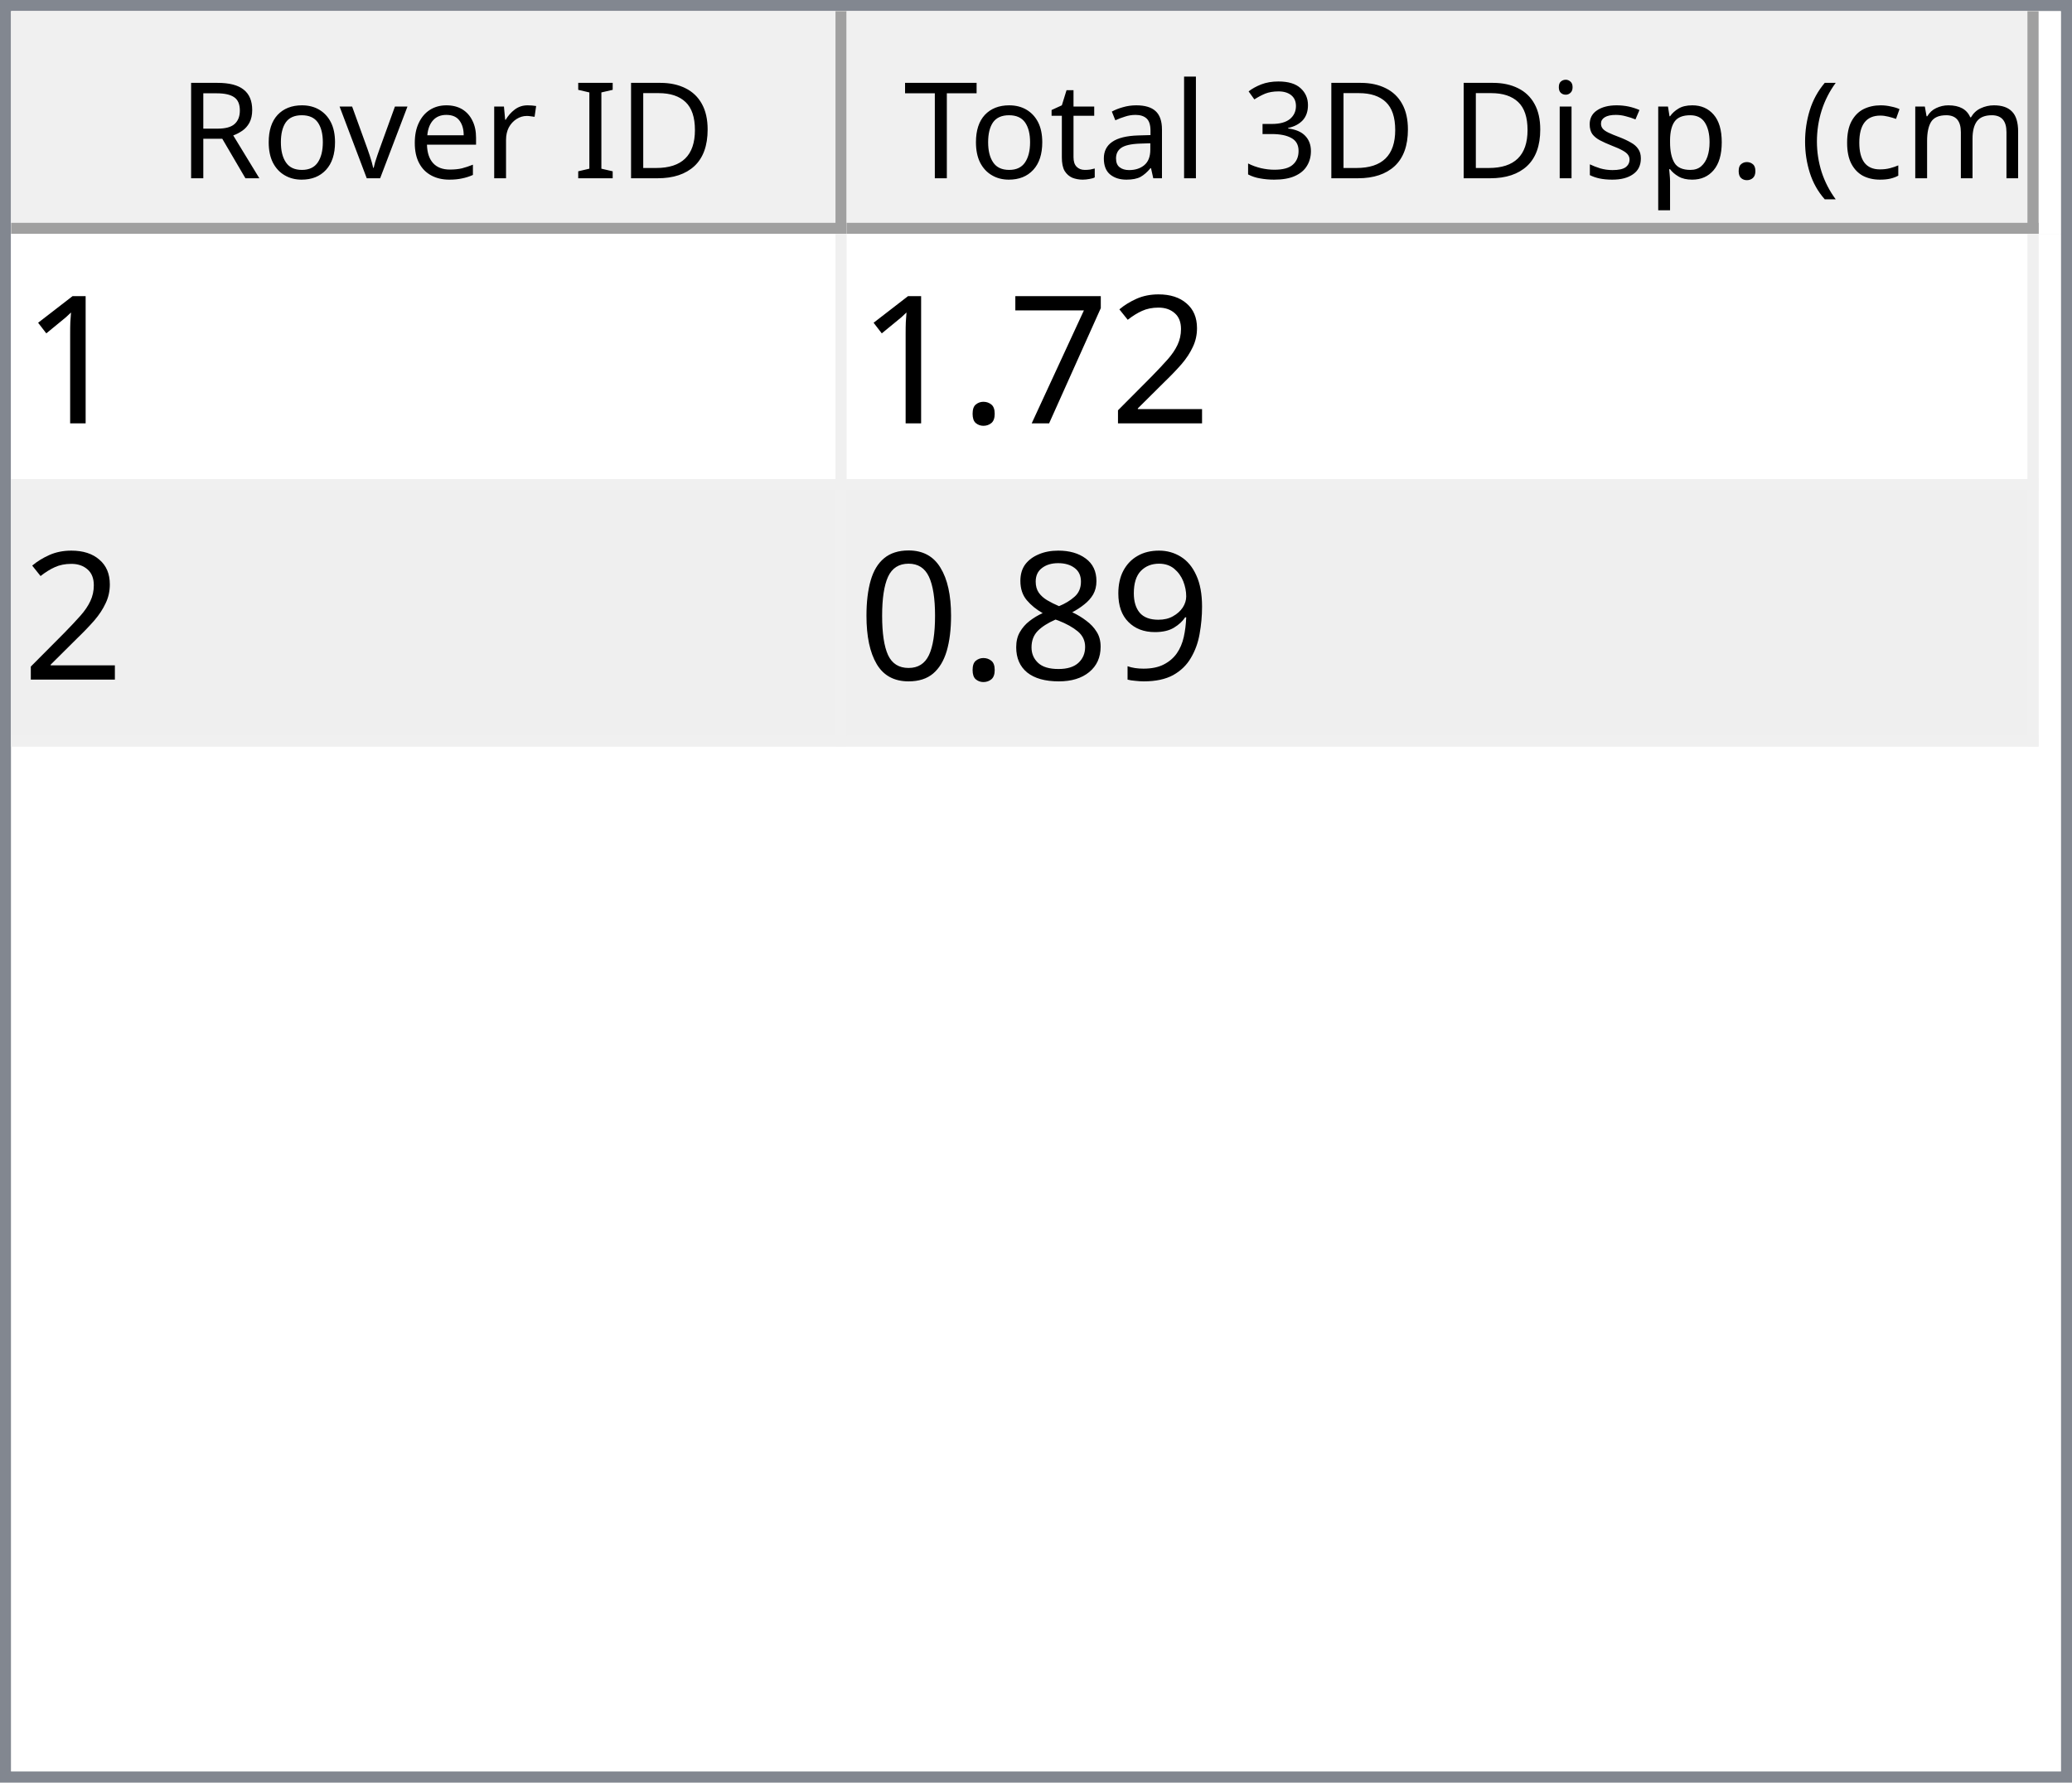
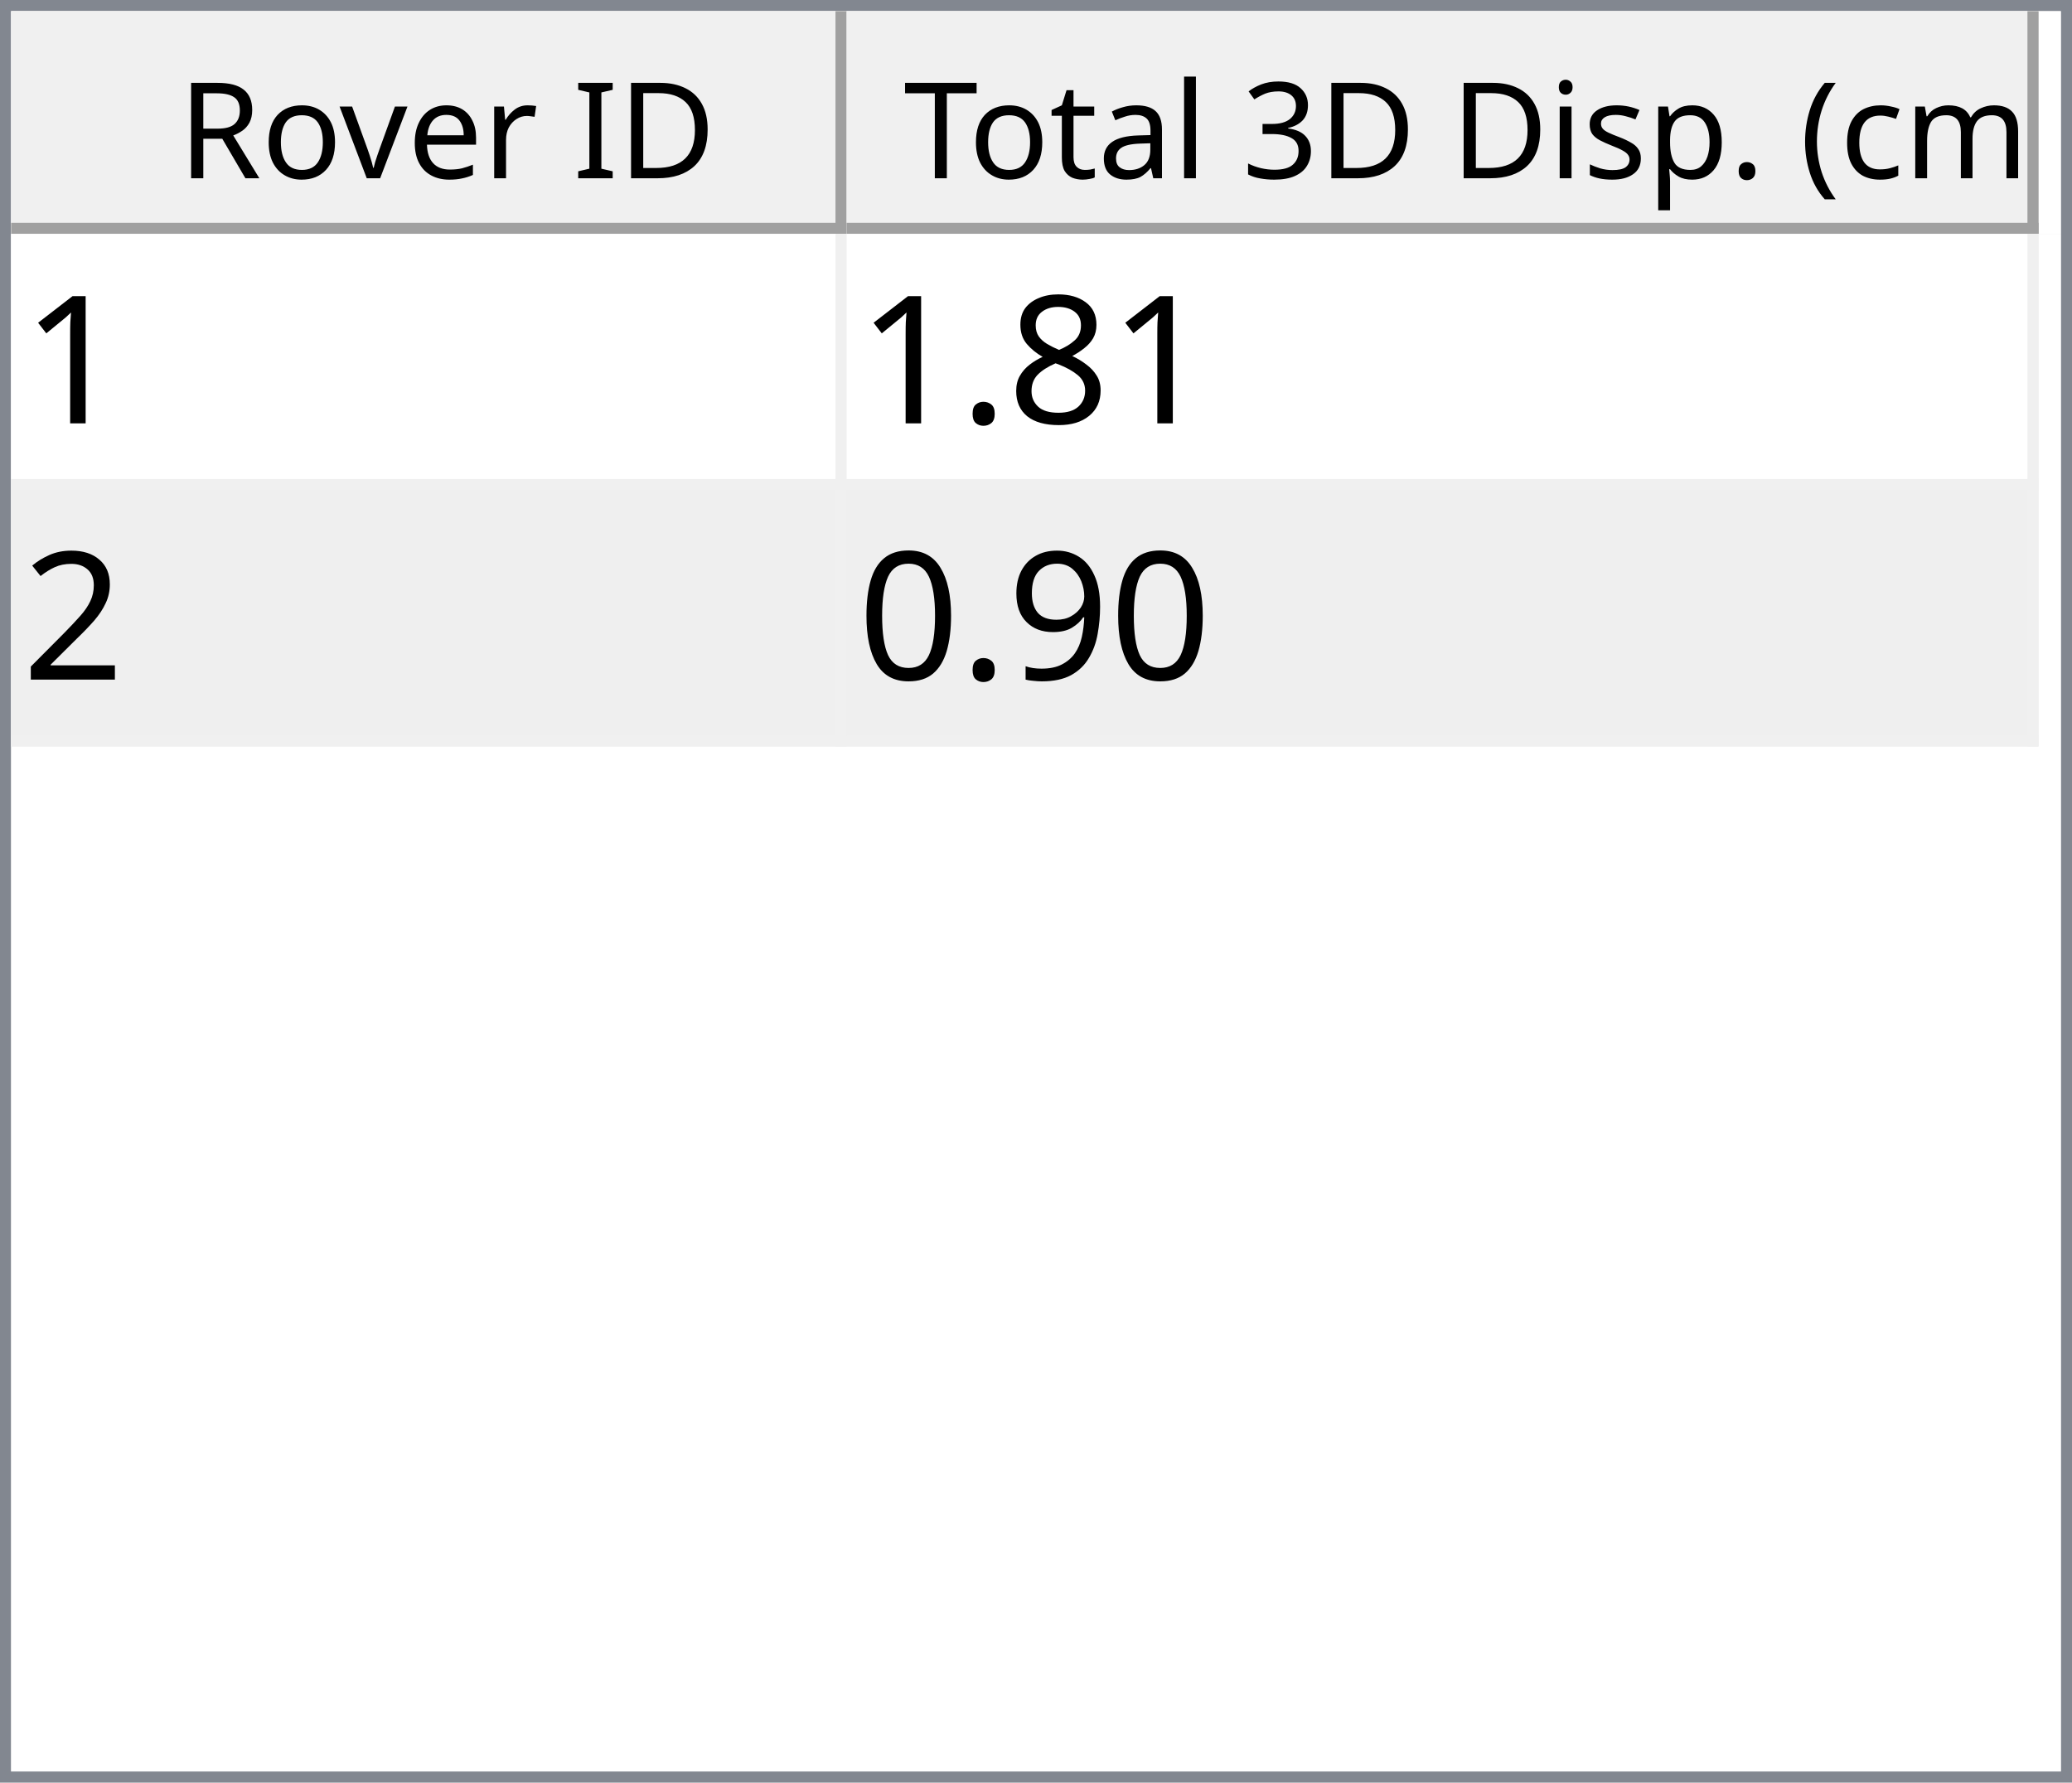
<svg xmlns="http://www.w3.org/2000/svg" style="fill-opacity:1; color-rendering:auto; color-interpolation:auto; text-rendering:auto; stroke:black; stroke-linecap:square; stroke-miterlimit:10; shape-rendering:auto; stroke-opacity:1; fill:black; stroke-dasharray:none; font-weight:normal; stroke-width:1; font-family:'Dialog'; font-style:normal; stroke-linejoin:miter; font-size:12px; stroke-dashoffset:0; image-rendering:auto;" width="186" height="160">
  <defs id="genericDefs" />
  <g>
    <defs id="defs1">
      <clipPath clipPathUnits="userSpaceOnUse" id="clipPath1">
        <path d="M0 0 L186 0 L186 160 L0 160 L0 0 Z" />
      </clipPath>
      <clipPath clipPathUnits="userSpaceOnUse" id="clipPath2">
        <path d="M0 0 L0 160 L186 160 L186 0 Z" />
      </clipPath>
      <clipPath clipPathUnits="userSpaceOnUse" id="clipPath3">
        <path d="M0 0 L0 20 L184 20 L184 0 Z" />
      </clipPath>
      <clipPath clipPathUnits="userSpaceOnUse" id="clipPath4">
        <path d="M0 0 L0 20 L75 20 L75 0 Z" />
      </clipPath>
      <clipPath clipPathUnits="userSpaceOnUse" id="clipPath5">
        <path d="M1 1 L1 19 L74 19 L74 1 Z" />
      </clipPath>
      <clipPath clipPathUnits="userSpaceOnUse" id="clipPath6">
        <path d="M0 0 L0 18 L73 18 L73 0 Z" />
      </clipPath>
      <clipPath clipPathUnits="userSpaceOnUse" id="clipPath7">
        <path d="M-0.5 -0.5 L-0.5 19.5 L74.5 19.5 L74.5 -0.5 Z" />
      </clipPath>
      <clipPath clipPathUnits="userSpaceOnUse" id="clipPath8">
        <path d="M0 0 L0 20 L107 20 L107 0 Z" />
      </clipPath>
      <clipPath clipPathUnits="userSpaceOnUse" id="clipPath9">
        <path d="M1 1 L1 19 L106 19 L106 1 Z" />
      </clipPath>
      <clipPath clipPathUnits="userSpaceOnUse" id="clipPath10">
        <path d="M0 0 L0 18 L105 18 L105 0 Z" />
      </clipPath>
      <clipPath clipPathUnits="userSpaceOnUse" id="clipPath11">
        <path d="M-0.5 -0.5 L-0.5 19.5 L106.5 19.5 L106.5 -0.5 Z" />
      </clipPath>
      <clipPath clipPathUnits="userSpaceOnUse" id="clipPath12">
        <path d="M0 0 L0 138 L184 138 L184 0 Z" />
      </clipPath>
      <clipPath clipPathUnits="userSpaceOnUse" id="clipPath13">
        <path d="M0 0 L0 46 L182 46 L182 0 Z" />
      </clipPath>
      <clipPath clipPathUnits="userSpaceOnUse" id="clipPath14">
        <path d="M-0.5 -0.5 L-0.5 45.5 L181.5 45.5 L181.5 -0.5 Z" />
      </clipPath>
      <clipPath clipPathUnits="userSpaceOnUse" id="clipPath15">
        <path d="M0 0 L0 22 L74 22 L74 0 Z" />
      </clipPath>
      <clipPath clipPathUnits="userSpaceOnUse" id="clipPath16">
        <path d="M0 0 L0 22 L106 22 L106 0 Z" />
      </clipPath>
      <font horiz-adv-x="64.551" id="font1">
        <font-face ascent="107.91" descent="25.098" units-per-em="100" style="font-style:normal; font-family:Segoe UI; font-weight:normal;" />
        <missing-glyph horiz-adv-x="64.551" d="M8.109 0 L8.109 68.266 L56.453 68.266 L56.453 0 L8.109 0 ZM15.328 7.234 L49.219 7.234 L49.219 61.031 L15.328 61.031 L15.328 7.234 Z" />
        <glyph unicode="D" horiz-adv-x="70.117" d="M9.188 0 L9.188 70.016 L28.516 70.016 Q65.531 70.016 65.531 35.891 Q65.531 19.672 55.25 9.836 Q44.969 0 27.734 0 L9.188 0 ZM17.391 62.594 L17.391 7.422 L27.828 7.422 Q41.609 7.422 49.273 14.797 Q56.938 22.172 56.938 35.688 Q56.938 62.594 28.328 62.594 L17.391 62.594 Z" />
        <glyph unicode="I" horiz-adv-x="26.611" d="M17.391 0 L9.188 0 L9.188 70.016 L17.391 70.016 L17.391 0 Z" />
        <glyph unicode=" " horiz-adv-x="27.393" d="" />
        <glyph unicode="r" horiz-adv-x="34.766" d="M34.188 41.891 Q32.078 43.5 28.125 43.5 Q23 43.5 19.555 38.672 Q16.109 33.844 16.109 25.484 L16.109 0 L8.109 0 L8.109 50 L16.109 50 L16.109 39.703 L16.312 39.703 Q18.016 44.969 21.531 47.922 Q25.047 50.875 29.391 50.875 Q32.516 50.875 34.188 50.203 L34.188 41.891 Z" />
        <glyph unicode="e" horiz-adv-x="52.295" d="M48.297 23 L12.984 23 Q13.188 14.656 17.484 10.109 Q21.781 5.562 29.297 5.562 Q37.75 5.562 44.828 11.141 L44.828 3.609 Q38.234 -1.172 27.391 -1.172 Q16.797 -1.172 10.742 5.641 Q4.688 12.453 4.688 24.812 Q4.688 36.469 11.305 43.82 Q17.922 51.172 27.734 51.172 Q37.547 51.172 42.922 44.828 Q48.297 38.484 48.297 27.203 L48.297 23 ZM40.094 29.781 Q40.047 36.719 36.75 40.578 Q33.453 44.438 27.594 44.438 Q21.922 44.438 17.969 40.383 Q14.016 36.328 13.094 29.781 L40.094 29.781 Z" />
        <glyph unicode="v" horiz-adv-x="47.9" d="M47.406 50 L27.484 0 L19.625 0 L0.688 50 L9.469 50 L22.172 13.672 Q23.578 9.672 23.922 6.688 L24.125 6.688 Q24.609 10.453 25.688 13.484 L38.969 50 L47.406 50 Z" />
        <glyph unicode="o" horiz-adv-x="58.594" d="M29 -1.172 Q17.922 -1.172 11.305 5.836 Q4.688 12.844 4.688 24.422 Q4.688 37.016 11.57 44.094 Q18.453 51.172 30.172 51.172 Q41.359 51.172 47.633 44.289 Q53.906 37.406 53.906 25.203 Q53.906 13.234 47.141 6.031 Q40.375 -1.172 29 -1.172 ZM29.594 44.438 Q21.875 44.438 17.383 39.188 Q12.891 33.938 12.891 24.703 Q12.891 15.828 17.43 10.695 Q21.969 5.562 29.594 5.562 Q37.359 5.562 41.531 10.594 Q45.703 15.625 45.703 24.906 Q45.703 34.281 41.531 39.359 Q37.359 44.438 29.594 44.438 Z" />
        <glyph unicode="R" horiz-adv-x="59.814" d="M59.375 0 L49.609 0 L37.891 19.625 Q36.281 22.359 34.766 24.289 Q33.25 26.219 31.664 27.438 Q30.078 28.656 28.25 29.219 Q26.422 29.781 24.125 29.781 L17.391 29.781 L17.391 0 L9.188 0 L9.188 70.016 L30.078 70.016 Q34.672 70.016 38.555 68.867 Q42.438 67.719 45.289 65.375 Q48.141 63.031 49.758 59.547 Q51.375 56.062 51.375 51.375 Q51.375 47.703 50.273 44.656 Q49.172 41.609 47.148 39.211 Q45.125 36.812 42.266 35.133 Q39.406 33.453 35.844 32.516 L35.844 32.328 Q37.594 31.547 38.891 30.547 Q40.188 29.547 41.359 28.18 Q42.531 26.812 43.68 25.078 Q44.828 23.344 46.234 21.047 L59.375 0 ZM17.391 62.594 L17.391 37.203 L28.516 37.203 Q31.594 37.203 34.203 38.133 Q36.812 39.062 38.719 40.797 Q40.625 42.531 41.703 45.047 Q42.781 47.562 42.781 50.688 Q42.781 56.297 39.141 59.445 Q35.5 62.594 28.609 62.594 L17.391 62.594 Z" />
        <glyph unicode=")" horiz-adv-x="30.176" d="M8.297 -15.922 L1.172 -15.922 Q16.406 2.344 16.406 26.812 Q16.406 51.469 1.078 70.016 L8.297 70.016 Q23.531 52.156 23.531 26.703 Q23.531 1.375 8.297 -15.922 Z" />
        <glyph unicode="m" horiz-adv-x="86.133" d="M79.109 0 L71.094 0 L71.094 28.719 Q71.094 37.016 68.531 40.727 Q65.969 44.438 59.906 44.438 Q54.781 44.438 51.195 39.75 Q47.609 35.062 47.609 28.516 L47.609 0 L39.594 0 L39.594 29.688 Q39.594 44.438 28.219 44.438 Q22.953 44.438 19.531 40.016 Q16.109 35.594 16.109 28.516 L16.109 0 L8.109 0 L8.109 50 L16.109 50 L16.109 42.094 L16.312 42.094 Q21.625 51.172 31.844 51.172 Q36.969 51.172 40.773 48.312 Q44.578 45.453 46 40.828 Q51.562 51.172 62.594 51.172 Q79.109 51.172 79.109 30.812 L79.109 0 Z" />
        <glyph unicode="c" horiz-adv-x="46.191" d="M42.188 2.297 Q36.422 -1.172 28.516 -1.172 Q17.828 -1.172 11.258 5.789 Q4.688 12.75 4.688 23.828 Q4.688 36.188 11.766 43.68 Q18.844 51.172 30.672 51.172 Q37.25 51.172 42.281 48.734 L42.281 40.531 Q36.719 44.438 30.375 44.438 Q22.703 44.438 17.797 38.945 Q12.891 33.453 12.891 24.516 Q12.891 15.719 17.508 10.641 Q22.125 5.562 29.891 5.562 Q36.422 5.562 42.188 9.906 L42.188 2.297 Z" />
        <glyph unicode="(" horiz-adv-x="30.176" d="M29.109 -15.922 L21.969 -15.922 Q6.844 1.375 6.844 26.703 Q6.844 52.156 21.969 70.016 L29.203 70.016 Q13.875 51.469 13.875 26.812 Q13.875 2.344 29.109 -15.922 Z" />
        <glyph unicode="." horiz-adv-x="21.68" d="M10.891 -1.078 Q8.641 -1.078 7.055 0.539 Q5.469 2.156 5.469 4.391 Q5.469 6.641 7.055 8.273 Q8.641 9.906 10.891 9.906 Q13.188 9.906 14.797 8.273 Q16.406 6.641 16.406 4.391 Q16.406 2.156 14.797 0.539 Q13.188 -1.078 10.891 -1.078 Z" />
        <glyph unicode="p" horiz-adv-x="58.789" d="M16.312 7.234 L16.109 7.234 L16.109 -23 L8.109 -23 L8.109 50 L16.109 50 L16.109 41.219 L16.312 41.219 Q22.219 51.172 33.594 51.172 Q43.266 51.172 48.688 44.461 Q54.109 37.75 54.109 26.469 Q54.109 13.922 48 6.375 Q41.891 -1.172 31.297 -1.172 Q21.578 -1.172 16.312 7.234 ZM16.109 27.391 L16.109 20.406 Q16.109 14.203 20.141 9.883 Q24.172 5.562 30.375 5.562 Q37.641 5.562 41.773 11.133 Q45.906 16.703 45.906 26.609 Q45.906 34.969 42.047 39.703 Q38.188 44.438 31.594 44.438 Q24.609 44.438 20.359 39.578 Q16.109 34.719 16.109 27.391 Z" />
        <glyph unicode="s" horiz-adv-x="42.432" d="M5.078 1.812 L5.078 10.406 Q11.625 5.562 19.484 5.562 Q30.031 5.562 30.031 12.594 Q30.031 14.594 29.125 15.992 Q28.219 17.391 26.68 18.461 Q25.141 19.531 23.07 20.383 Q21 21.234 18.609 22.172 Q15.281 23.484 12.766 24.828 Q10.25 26.172 8.57 27.859 Q6.891 29.547 6.031 31.695 Q5.172 33.844 5.172 36.719 Q5.172 40.234 6.789 42.945 Q8.406 45.656 11.086 47.484 Q13.766 49.312 17.211 50.242 Q20.656 51.172 24.312 51.172 Q30.812 51.172 35.938 48.922 L35.938 40.828 Q30.422 44.438 23.25 44.438 Q21 44.438 19.195 43.922 Q17.391 43.406 16.094 42.477 Q14.797 41.547 14.086 40.258 Q13.375 38.969 13.375 37.406 Q13.375 35.453 14.086 34.133 Q14.797 32.812 16.164 31.789 Q17.531 30.766 19.484 29.938 Q21.438 29.109 23.922 28.125 Q27.25 26.859 29.883 25.516 Q32.516 24.172 34.375 22.484 Q36.234 20.797 37.234 18.602 Q38.234 16.406 38.234 13.375 Q38.234 9.672 36.602 6.938 Q34.969 4.203 32.234 2.398 Q29.5 0.594 25.93 -0.289 Q22.359 -1.172 18.453 -1.172 Q10.75 -1.172 5.078 1.812 Z" />
        <glyph unicode="i" horiz-adv-x="24.219" d="M12.203 62.703 Q10.062 62.703 8.547 64.164 Q7.031 65.625 7.031 67.875 Q7.031 70.125 8.547 71.609 Q10.062 73.094 12.203 73.094 Q14.406 73.094 15.945 71.609 Q17.484 70.125 17.484 67.875 Q17.484 65.719 15.945 64.211 Q14.406 62.703 12.203 62.703 ZM16.109 0 L8.109 0 L8.109 50 L16.109 50 L16.109 0 Z" />
        <glyph unicode="3" horiz-adv-x="53.906" d="M46.531 19.828 Q46.531 15.094 44.75 11.211 Q42.969 7.328 39.719 4.57 Q36.469 1.812 31.93 0.297 Q27.391 -1.219 21.922 -1.219 Q11.922 -1.219 6 2.594 L6 11.188 Q13.094 5.609 22.219 5.609 Q25.875 5.609 28.828 6.539 Q31.781 7.469 33.906 9.227 Q36.031 10.984 37.18 13.477 Q38.328 15.969 38.328 19.094 Q38.328 32.812 18.797 32.812 L12.984 32.812 L12.984 39.594 L18.5 39.594 Q35.797 39.594 35.797 52.484 Q35.797 64.406 22.609 64.406 Q15.188 64.406 8.688 59.422 L8.688 67.188 Q15.375 71.188 24.609 71.188 Q29 71.188 32.57 69.969 Q36.141 68.75 38.68 66.555 Q41.219 64.359 42.609 61.281 Q44 58.203 44 54.5 Q44 40.672 30.031 36.719 L30.031 36.531 Q33.594 36.141 36.625 34.797 Q39.656 33.453 41.852 31.305 Q44.047 29.156 45.289 26.25 Q46.531 23.344 46.531 19.828 Z" />
        <glyph unicode="l" horiz-adv-x="24.219" d="M16.109 0 L8.109 0 L8.109 74.031 L16.109 74.031 L16.109 0 Z" />
        <glyph unicode="a" horiz-adv-x="50.879" d="M43.891 0 L35.891 0 L35.891 7.812 L35.688 7.812 Q30.469 -1.172 20.312 -1.172 Q12.844 -1.172 8.617 2.781 Q4.391 6.734 4.391 13.281 Q4.391 27.297 20.906 29.594 L35.891 31.688 Q35.891 44.438 25.594 44.438 Q16.547 44.438 9.281 38.281 L9.281 46.484 Q16.656 51.172 26.266 51.172 Q43.891 51.172 43.891 32.516 L43.891 0 ZM35.891 25.297 L23.828 23.641 Q18.266 22.859 15.43 20.875 Q12.594 18.891 12.594 13.875 Q12.594 10.203 15.211 7.883 Q17.828 5.562 22.172 5.562 Q28.125 5.562 32.008 9.742 Q35.891 13.922 35.891 20.312 L35.891 25.297 Z" />
        <glyph unicode="t" horiz-adv-x="33.887" d="M31.297 0.484 Q28.469 -1.078 23.828 -1.078 Q10.688 -1.078 10.688 13.578 L10.688 43.172 L2.094 43.172 L2.094 50 L10.688 50 L10.688 62.203 L18.703 64.797 L18.703 50 L31.297 50 L31.297 43.172 L18.703 43.172 L18.703 14.984 Q18.703 9.969 20.414 7.82 Q22.125 5.672 26.078 5.672 Q29.109 5.672 31.297 7.328 L31.297 0.484 Z" />
        <glyph unicode="T" horiz-adv-x="52.393" d="M50.594 62.594 L30.375 62.594 L30.375 0 L22.172 0 L22.172 62.594 L2 62.594 L2 70.016 L50.594 70.016 L50.594 62.594 Z" />
      </font>
      <font horiz-adv-x="75.0" id="font2">
        <font-face ascent="100.537" descent="21.973" units-per-em="100" style="font-style:normal; font-family:sans-serif; font-weight:normal;" />
        <missing-glyph horiz-adv-x="75.0" d="M12.5 0 L12.5 62.5 L62.5 62.5 L62.5 0 L12.5 0 ZM14.062 1.562 L60.938 1.562 L60.938 60.938 L14.062 60.938 L14.062 1.562 Z" />
        <glyph unicode="1" horiz-adv-x="55.615" d="M37.25 0 L28.469 0 L28.469 56 Q25.297 52.984 20.141 49.953 Q14.984 46.922 10.891 45.406 L10.891 53.906 Q18.266 57.375 23.781 62.305 Q29.297 67.234 31.594 71.875 L37.25 71.875 L37.25 0 Z" />
+         <glyph unicode="8" horiz-adv-x="55.615" d="M17.672 38.812 Q12.203 40.828 9.57 44.539 Q6.938 48.25 6.938 53.422 Q6.938 61.234 12.555 66.555 Q18.172 71.875 27.484 71.875 Q36.859 71.875 42.578 66.43 Q48.297 60.984 48.297 53.172 Q48.297 48.188 45.68 44.508 Q43.062 40.828 37.75 38.812 Q44.344 36.672 47.781 31.883 Q51.219 27.094 51.219 20.453 Q51.219 11.281 44.727 5.031 Q38.234 -1.219 27.641 -1.219 Q17.047 -1.219 10.547 5.055 Q4.047 11.328 4.047 20.703 Q4.047 27.688 7.594 32.398 Q11.141 37.109 17.672 38.812 ZM15.922 53.719 Q15.922 48.641 19.195 45.414 Q22.469 42.188 27.688 42.188 Q32.766 42.188 36.016 45.383 Q39.266 48.578 39.266 53.219 Q39.266 58.062 35.914 61.359 Q32.562 64.656 27.594 64.656 Q22.562 64.656 19.242 61.43 Q15.922 58.203 15.922 53.719 ZM13.094 20.656 Q13.094 16.891 14.875 13.375 Q16.656 9.859 20.172 7.93 Q23.688 6 27.734 6 Q34.031 6 38.133 10.055 Q42.234 14.109 42.234 20.359 Q42.234 26.703 38.016 30.859 Q33.797 35.016 27.438 35.016 Q21.234 35.016 17.164 30.914 Q13.094 26.812 13.094 20.656 Z" />
+         <glyph unicode="." horiz-adv-x="27.783" d="M9.078 0 L9.078 10.016 L19.094 10.016 L19.094 0 L9.078 0 Z" />
        <glyph unicode="2" horiz-adv-x="55.615" d="M50.344 8.453 L50.344 0 L3.031 0 Q2.938 3.172 4.047 6.109 Q5.859 10.938 9.836 15.625 Q13.812 20.312 21.344 26.469 Q33.016 36.031 37.117 41.625 Q41.219 47.219 41.219 52.203 Q41.219 57.422 37.477 61.008 Q33.734 64.594 27.734 64.594 Q21.391 64.594 17.578 60.789 Q13.766 56.984 13.719 50.25 L4.688 51.172 Q5.609 61.281 11.664 66.578 Q17.719 71.875 27.938 71.875 Q38.234 71.875 44.242 66.164 Q50.25 60.453 50.25 52 Q50.25 47.703 48.492 43.555 Q46.734 39.406 42.656 34.812 Q38.578 30.219 29.109 22.219 Q21.188 15.578 18.945 13.211 Q16.703 10.844 15.234 8.453 L50.344 8.453 Z" />
-         <glyph unicode="7" horiz-adv-x="55.615" d="M4.734 62.203 L4.734 70.656 L51.078 70.656 L51.078 63.812 Q44.234 56.547 37.523 44.484 Q30.812 32.422 27.156 19.672 Q24.516 10.688 23.781 0 L14.75 0 Q14.891 8.453 18.062 20.414 Q21.234 32.375 27.172 43.484 Q33.109 54.594 39.797 62.203 L4.734 62.203 Z" />
-         <glyph unicode="." horiz-adv-x="27.783" d="M9.078 0 L9.078 10.016 L19.094 10.016 L19.094 0 L9.078 0 Z" />
        <glyph unicode="9" horiz-adv-x="55.615" d="M5.469 16.547 L13.922 17.328 Q14.984 11.375 18.016 8.688 Q21.047 6 25.781 6 Q29.828 6 32.883 7.859 Q35.938 9.719 37.891 12.82 Q39.844 15.922 41.164 21.195 Q42.484 26.469 42.484 31.938 Q42.484 32.516 42.438 33.688 Q39.797 29.5 35.234 26.883 Q30.672 24.266 25.344 24.266 Q16.453 24.266 10.305 30.711 Q4.156 37.156 4.156 47.703 Q4.156 58.594 10.578 65.234 Q17 71.875 26.656 71.875 Q33.641 71.875 39.43 68.117 Q45.219 64.359 48.219 57.398 Q51.219 50.438 51.219 37.25 Q51.219 23.531 48.242 15.406 Q45.266 7.281 39.383 3.031 Q33.5 -1.219 25.594 -1.219 Q17.188 -1.219 11.867 3.445 Q6.547 8.109 5.469 16.547 ZM41.453 48.141 Q41.453 55.719 37.43 60.156 Q33.406 64.594 27.734 64.594 Q21.875 64.594 17.531 59.812 Q13.188 55.031 13.188 47.406 Q13.188 40.578 17.312 36.305 Q21.438 32.031 27.484 32.031 Q33.594 32.031 37.523 36.305 Q41.453 40.578 41.453 48.141 Z" />
-         <glyph unicode="8" horiz-adv-x="55.615" d="M17.672 38.812 Q12.203 40.828 9.57 44.539 Q6.938 48.25 6.938 53.422 Q6.938 61.234 12.555 66.555 Q18.172 71.875 27.484 71.875 Q36.859 71.875 42.578 66.43 Q48.297 60.984 48.297 53.172 Q48.297 48.188 45.68 44.508 Q43.062 40.828 37.75 38.812 Q44.344 36.672 47.781 31.883 Q51.219 27.094 51.219 20.453 Q51.219 11.281 44.727 5.031 Q38.234 -1.219 27.641 -1.219 Q17.047 -1.219 10.547 5.055 Q4.047 11.328 4.047 20.703 Q4.047 27.688 7.594 32.398 Q11.141 37.109 17.672 38.812 ZM15.922 53.719 Q15.922 48.641 19.195 45.414 Q22.469 42.188 27.688 42.188 Q32.766 42.188 36.016 45.383 Q39.266 48.578 39.266 53.219 Q39.266 58.062 35.914 61.359 Q32.562 64.656 27.594 64.656 Q22.562 64.656 19.242 61.43 Q15.922 58.203 15.922 53.719 ZM13.094 20.656 Q13.094 16.891 14.875 13.375 Q16.656 9.859 20.172 7.93 Q23.688 6 27.734 6 Q34.031 6 38.133 10.055 Q42.234 14.109 42.234 20.359 Q42.234 26.703 38.016 30.859 Q33.797 35.016 27.438 35.016 Q21.234 35.016 17.164 30.914 Q13.094 26.812 13.094 20.656 Z" />
        <glyph unicode="0" horiz-adv-x="55.615" d="M4.156 35.297 Q4.156 48 6.766 55.742 Q9.375 63.484 14.523 67.68 Q19.672 71.875 27.484 71.875 Q33.25 71.875 37.594 69.555 Q41.938 67.234 44.773 62.867 Q47.609 58.5 49.219 52.227 Q50.828 45.953 50.828 35.297 Q50.828 22.703 48.242 14.969 Q45.656 7.234 40.508 3.008 Q35.359 -1.219 27.484 -1.219 Q17.141 -1.219 11.234 6.203 Q4.156 15.141 4.156 35.297 ZM13.188 35.297 Q13.188 17.672 17.312 11.836 Q21.438 6 27.484 6 Q33.547 6 37.672 11.859 Q41.797 17.719 41.797 35.297 Q41.797 52.984 37.672 58.789 Q33.547 64.594 27.391 64.594 Q21.344 64.594 17.719 59.469 Q13.188 52.938 13.188 35.297 Z" />
      </font>
    </defs>
    <g style="fill:white; stroke:white;">
      <rect x="0" y="0" width="186" style="clip-path:url(#clipPath1); stroke:none;" height="160" />
    </g>
    <g style="fill:white; text-rendering:optimizeSpeed; color-rendering:optimizeSpeed; image-rendering:optimizeSpeed; shape-rendering:crispEdges; stroke:white; color-interpolation:sRGB;">
      <rect x="0" width="186" height="160" y="0" style="stroke:none;" />
      <path style="stroke:none;" d="M0 160 L186 160 L186 0 L0 0 Z" />
    </g>
    <g style="fill:rgb(240,240,240); font-family:'Segoe UI'; stroke:rgb(240,240,240);">
      <rect x="0" y="0" width="186" style="clip-path:url(#clipPath2); stroke:none;" height="160" />
    </g>
    <g style="fill:rgb(130,135,144); font-family:'Segoe UI'; stroke:rgb(130,135,144);">
      <path d="M0 0 L186 0 L186 160 L0 160 L0 0 ZM1 1 L185 1 L185 159 L1 159 L1 1 Z" style="fill-rule:evenodd; clip-path:url(#clipPath2); stroke:none;" />
    </g>
    <g style="fill:white; font-family:'Segoe UI'; stroke:white;" transform="translate(1,1)">
      <rect x="0" y="0" width="184" style="clip-path:url(#clipPath3); stroke:none;" height="20" />
    </g>
    <g style="fill:rgb(240,240,240); font-family:'Segoe UI'; stroke:rgb(240,240,240);" transform="translate(1,1)">
      <rect x="0" y="0" width="75" style="clip-path:url(#clipPath4); stroke:none;" height="20" />
    </g>
    <g style="font-family:'Segoe UI';" transform="translate(2,2)">
      <text x="14" xml:space="preserve" y="14" style="clip-path:url(#clipPath6); stroke:none;">Rover ID</text>
    </g>
    <g style="fill:rgb(160,160,160); font-family:'Segoe UI'; stroke:rgb(160,160,160); stroke-linejoin:bevel;" transform="translate(1.5,1.5)">
      <line x1="74" x2="74" y1="0" style="fill:none; clip-path:url(#clipPath7);" y2="19" />
    </g>
    <g style="fill:rgb(160,160,160); font-family:'Segoe UI'; stroke:rgb(160,160,160); stroke-linejoin:bevel;" transform="matrix(1,0,0,1,1,1) translate(0.5,0.5)">
      <line x1="0" x2="74" y1="19" style="fill:none; clip-path:url(#clipPath7);" y2="19" />
    </g>
    <g style="fill:rgb(240,240,240); font-family:'Segoe UI'; stroke:rgb(240,240,240);" transform="translate(76,1)">
      <rect x="0" y="0" width="107" style="clip-path:url(#clipPath8); stroke:none;" height="20" />
    </g>
    <g style="font-family:'Segoe UI';" transform="translate(77,2)">
      <text x="1" xml:space="preserve" y="14" style="clip-path:url(#clipPath10); stroke:none;"> Total 3D Disp. (cm)</text>
    </g>
    <g style="fill:rgb(160,160,160); font-family:'Segoe UI'; stroke:rgb(160,160,160); stroke-linejoin:bevel;" transform="translate(76.5,1.5)">
      <line x1="106" x2="106" y1="0" style="fill:none; clip-path:url(#clipPath11);" y2="19" />
    </g>
    <g style="fill:rgb(160,160,160); font-family:'Segoe UI'; stroke:rgb(160,160,160); stroke-linejoin:bevel;" transform="matrix(1,0,0,1,76,1) translate(0.5,0.5)">
      <line x1="0" x2="106" y1="19" style="fill:none; clip-path:url(#clipPath11);" y2="19" />
    </g>
    <g style="fill:white; font-family:'Segoe UI'; stroke:white;" transform="translate(1,21)">
      <rect x="0" y="0" width="184" style="clip-path:url(#clipPath12); stroke:none;" height="138" />
    </g>
    <g style="fill:rgb(240,240,240); font-size:16px; font-family:sans-serif; stroke:rgb(240,240,240);" transform="translate(1,21)">
      <rect x="0" y="0" width="182" style="clip-path:url(#clipPath13); stroke:none;" height="46" />
      <line transform="translate(0.5,0.5)" x1="0" x2="181" y1="22" style="clip-path:url(#clipPath14); fill:none; stroke-linejoin:bevel;" y2="22" />
    </g>
    <g transform="matrix(1,0,0,1,1,21) translate(0.5,0.5)" style="fill:rgb(240,240,240); font-size:16px; font-family:sans-serif; stroke:rgb(240,240,240); stroke-linejoin:bevel;">
      <line x1="0" x2="181" y1="45" style="fill:none; clip-path:url(#clipPath14);" y2="45" />
    </g>
    <g transform="matrix(1,0,0,1,1,21) translate(0.5,0.5)" style="fill:rgb(240,240,240); font-size:16px; font-family:sans-serif; stroke:rgb(240,240,240); stroke-linejoin:bevel;">
      <line x1="74" x2="74" y1="0" style="fill:none; clip-path:url(#clipPath14);" y2="45" />
    </g>
    <g transform="matrix(1,0,0,1,1,21) translate(0.5,0.5)" style="fill:rgb(240,240,240); font-size:16px; font-family:sans-serif; stroke:rgb(240,240,240); stroke-linejoin:bevel;">
      <line x1="181" x2="181" y1="0" style="fill:none; clip-path:url(#clipPath14);" y2="45" />
    </g>
    <g style="fill:white; font-size:16px; font-family:sans-serif; stroke:white;" transform="matrix(1,0,0,1,1,21)">
      <rect x="0" y="0" width="74" style="clip-path:url(#clipPath15); stroke:none;" height="22" />
      <text x="1" y="17" style="fill:black; clip-path:url(#clipPath15); stroke:none;" xml:space="preserve">1</text>
    </g>
    <g style="fill:white; font-size:16px; font-family:sans-serif; stroke:white;" transform="matrix(1,0,0,1,1,21) translate(75,0)">
      <rect x="0" y="0" width="106" style="clip-path:url(#clipPath16); stroke:none;" height="22" />
-       <text x="1" y="17" style="fill:black; clip-path:url(#clipPath16); stroke:none;" xml:space="preserve">1.72</text>
+       <text x="1" y="17" style="fill:black; clip-path:url(#clipPath16); stroke:none;" xml:space="preserve">1.81</text>
    </g>
    <g style="fill:rgb(239,239,239); font-size:16px; font-family:sans-serif; stroke:rgb(239,239,239);" transform="matrix(1,0,0,1,1,21) translate(0,23)">
      <rect x="0" y="0" width="74" style="clip-path:url(#clipPath15); stroke:none;" height="22" />
      <text x="1" y="17" style="fill:black; clip-path:url(#clipPath15); stroke:none;" xml:space="preserve">2</text>
    </g>
    <g style="fill:rgb(239,239,239); font-size:16px; font-family:sans-serif; stroke:rgb(239,239,239);" transform="matrix(1,0,0,1,1,21) translate(75,23)">
      <rect x="0" y="0" width="106" style="clip-path:url(#clipPath16); stroke:none;" height="22" />
-       <text x="1" y="17" style="fill:black; clip-path:url(#clipPath16); stroke:none;" xml:space="preserve">0.89</text>
+       <text x="1" y="17" style="fill:black; clip-path:url(#clipPath16); stroke:none;" xml:space="preserve">0.90</text>
    </g>
  </g>
</svg>
